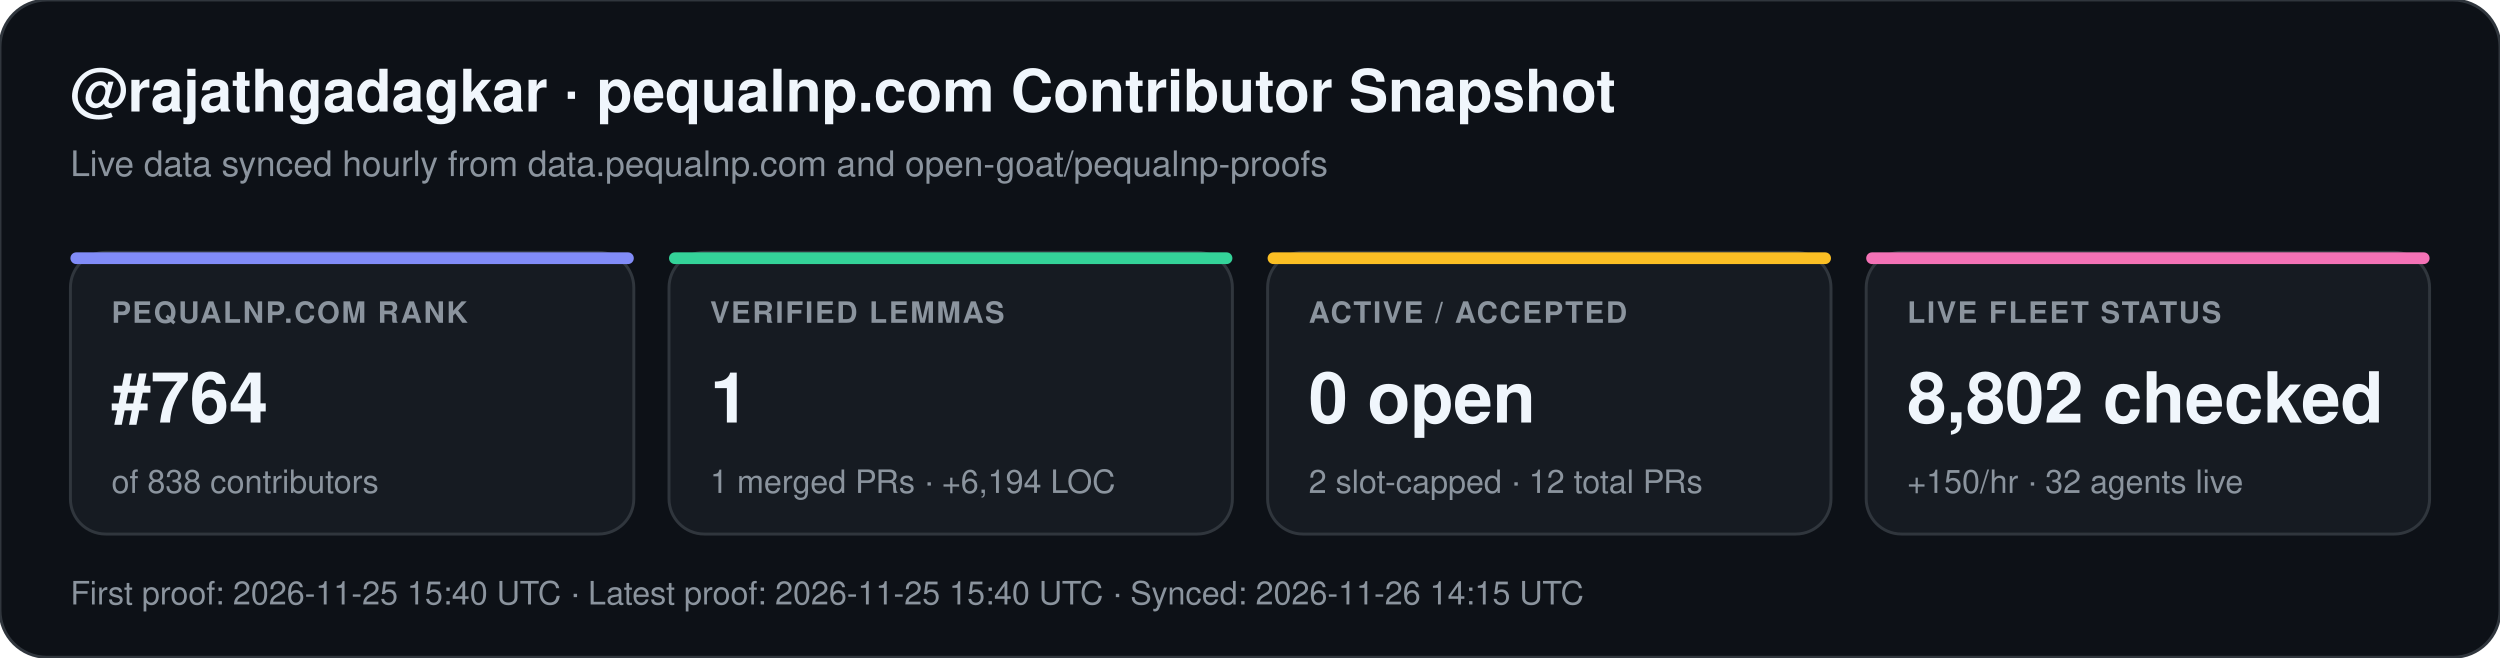
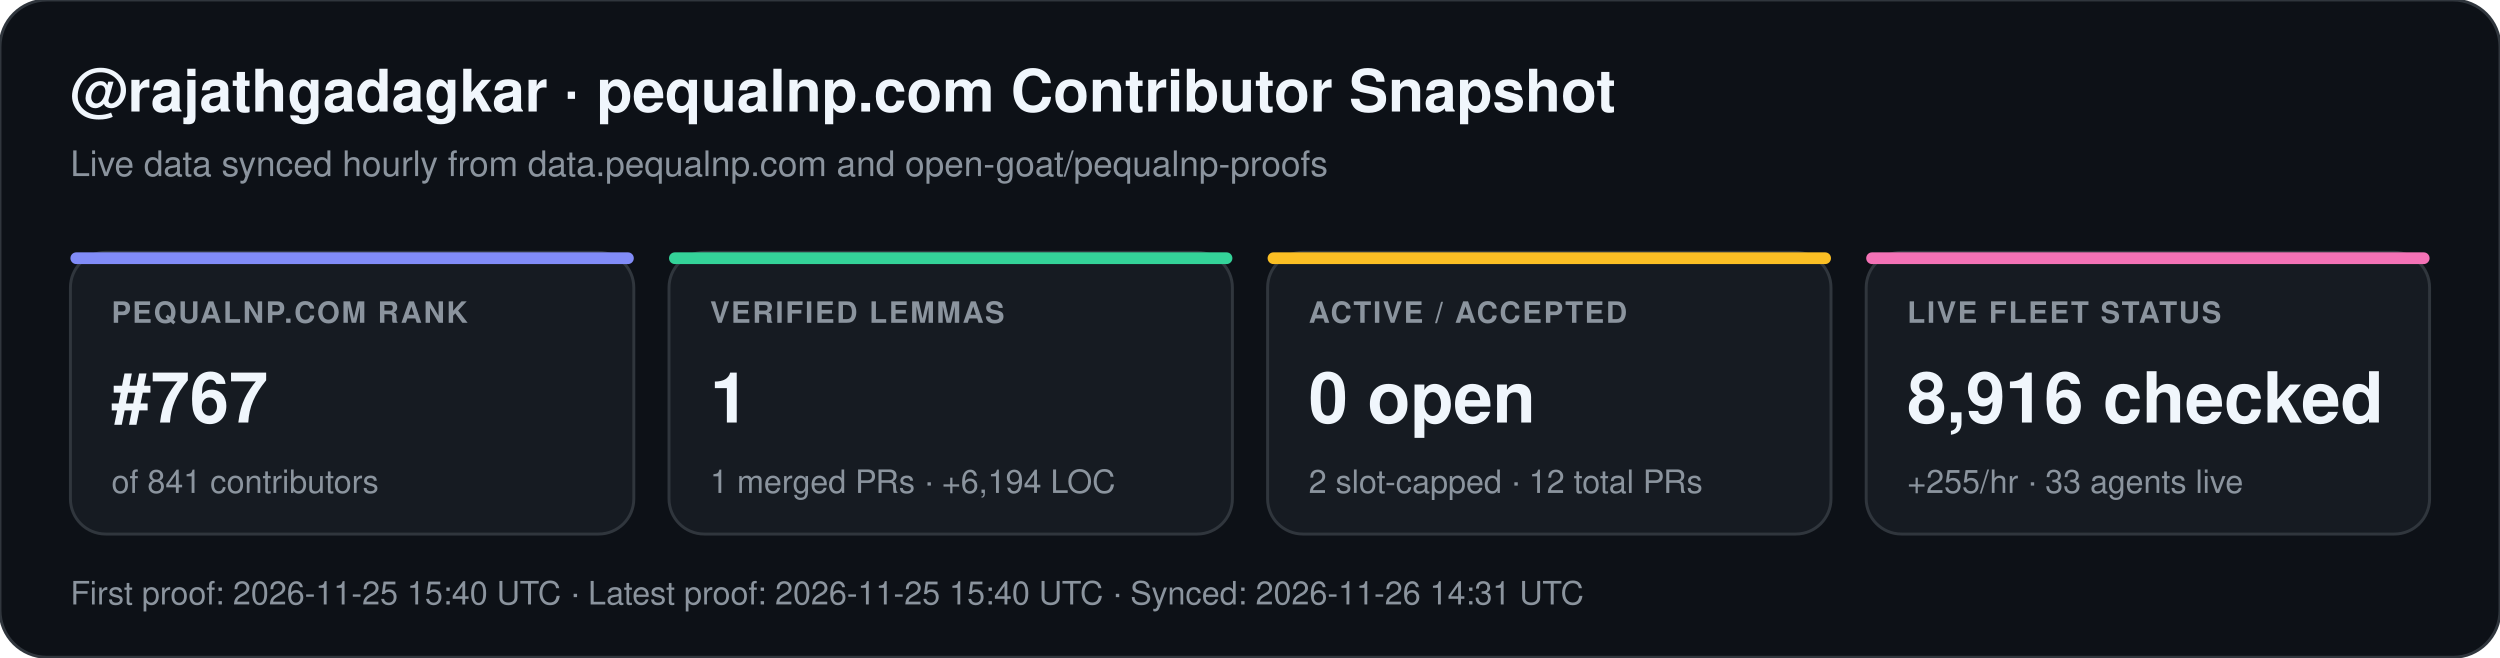
<svg xmlns="http://www.w3.org/2000/svg" width="852" height="224" viewBox="0 0 852 224" font-family="-apple-system,BlinkMacSystemFont,Segoe UI,Helvetica,Arial,sans-serif">
  <rect width="852" height="224" rx="16" fill="#0d1117" stroke="#30363d" stroke-width="1" />
  <text x="24" y="38" fill="#f0f6fc" font-size="20" font-weight="700">@rajathgadagkar · pequalnp.com Contributor Snapshot</text>
  <text x="24" y="60" fill="#8b949e" font-size="12">Live data synced hourly from data.pequalnp.com and open-goat/pequalnp-proofs</text>
  <rect x="24" y="86" width="192" height="96" rx="12" fill="#161b22" stroke="#30363d" stroke-width="1" />
  <rect x="24" y="86" width="192" height="4" rx="2" fill="#818cf8" />
  <text x="38" y="110" fill="#8b949e" font-size="10" font-weight="600" letter-spacing="0.6">PEQUALNP.COM RANK</text>
-   <text x="38" y="144" fill="#f0f6fc" font-size="24" font-weight="700">#764</text>
-   <text x="38" y="168" fill="#8b949e" font-size="11">of 838 contributors</text>
+   <text x="38" y="144" fill="#f0f6fc" font-size="24" font-weight="700">#767</text>
+   <text x="38" y="168" fill="#8b949e" font-size="11">of 841 contributors</text>
  <rect x="228" y="86" width="192" height="96" rx="12" fill="#161b22" stroke="#30363d" stroke-width="1" />
  <rect x="228" y="86" width="192" height="4" rx="2" fill="#34d399" />
  <text x="242" y="110" fill="#8b949e" font-size="10" font-weight="600" letter-spacing="0.6">VERIFIED LEMMAS</text>
  <text x="242" y="144" fill="#f0f6fc" font-size="24" font-weight="700">1</text>
  <text x="242" y="168" fill="#8b949e" font-size="11">1 merged PRs · +6,194 LOC</text>
  <rect x="432" y="86" width="192" height="96" rx="12" fill="#161b22" stroke="#30363d" stroke-width="1" />
  <rect x="432" y="86" width="192" height="4" rx="2" fill="#fbbf24" />
  <text x="446" y="110" fill="#8b949e" font-size="10" font-weight="600" letter-spacing="0.6">ACTIVE / ACCEPTED</text>
  <text x="446" y="144" fill="#f0f6fc" font-size="24" font-weight="700">0 open</text>
  <text x="446" y="168" fill="#8b949e" font-size="11">2 slot-capped · 12 total PRs</text>
  <rect x="636" y="86" width="192" height="96" rx="12" fill="#161b22" stroke="#30363d" stroke-width="1" />
  <rect x="636" y="86" width="192" height="4" rx="2" fill="#f472b6" />
  <text x="650" y="110" fill="#8b949e" font-size="10" font-weight="600" letter-spacing="0.6">LIVE FLEET STATUS</text>
-   <text x="650" y="144" fill="#f0f6fc" font-size="24" font-weight="700">8,802 checked</text>
-   <text x="650" y="168" fill="#8b949e" font-size="11">+150/hr · 32 agents live</text>
-   <text x="24" y="206" fill="#8b949e" font-size="11">First proof: 2026-11-25 15:40 UTC  ·  Latest proof: 2026-11-25 15:40 UTC  ·  Synced: 2026-11-26 14:15 UTC</text>
+   <text x="650" y="144" fill="#f0f6fc" font-size="24" font-weight="700">8,916 checked</text>
+   <text x="650" y="168" fill="#8b949e" font-size="11">+255/hr · 33 agents live</text>
+   <text x="24" y="206" fill="#8b949e" font-size="11">First proof: 2026-11-25 15:40 UTC  ·  Latest proof: 2026-11-25 15:40 UTC  ·  Synced: 2026-11-26 14:31 UTC</text>
</svg>
